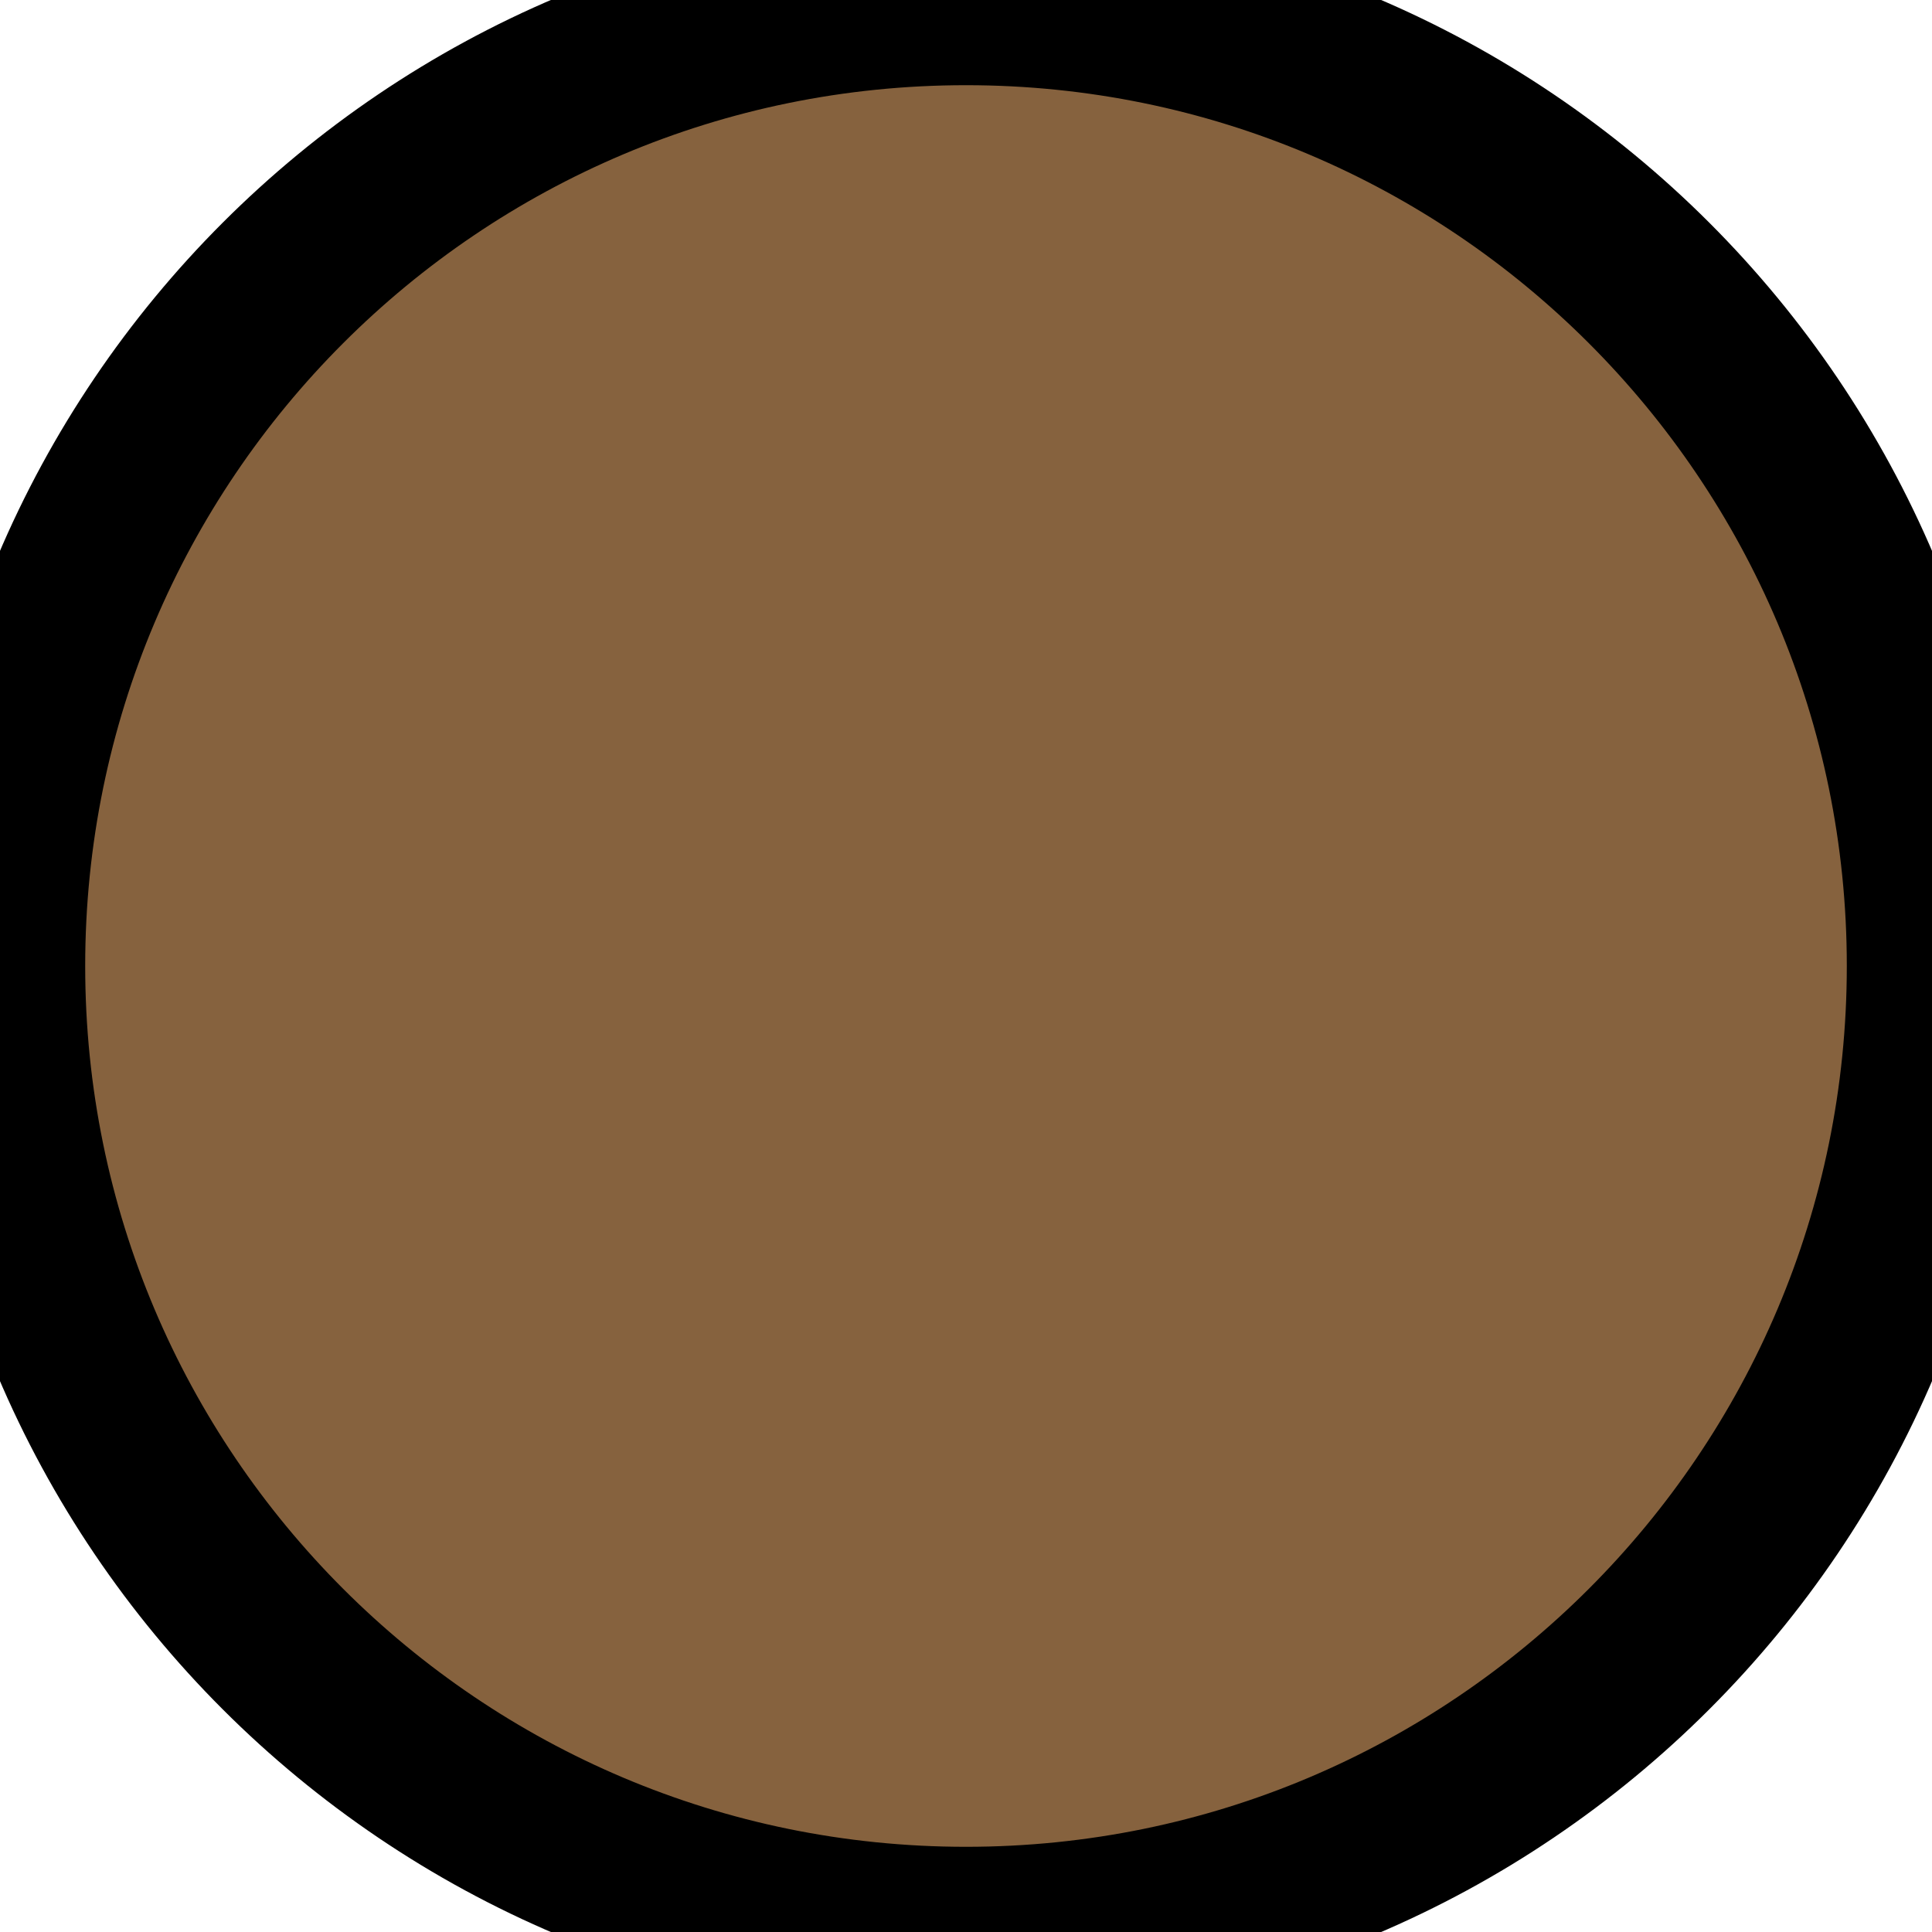
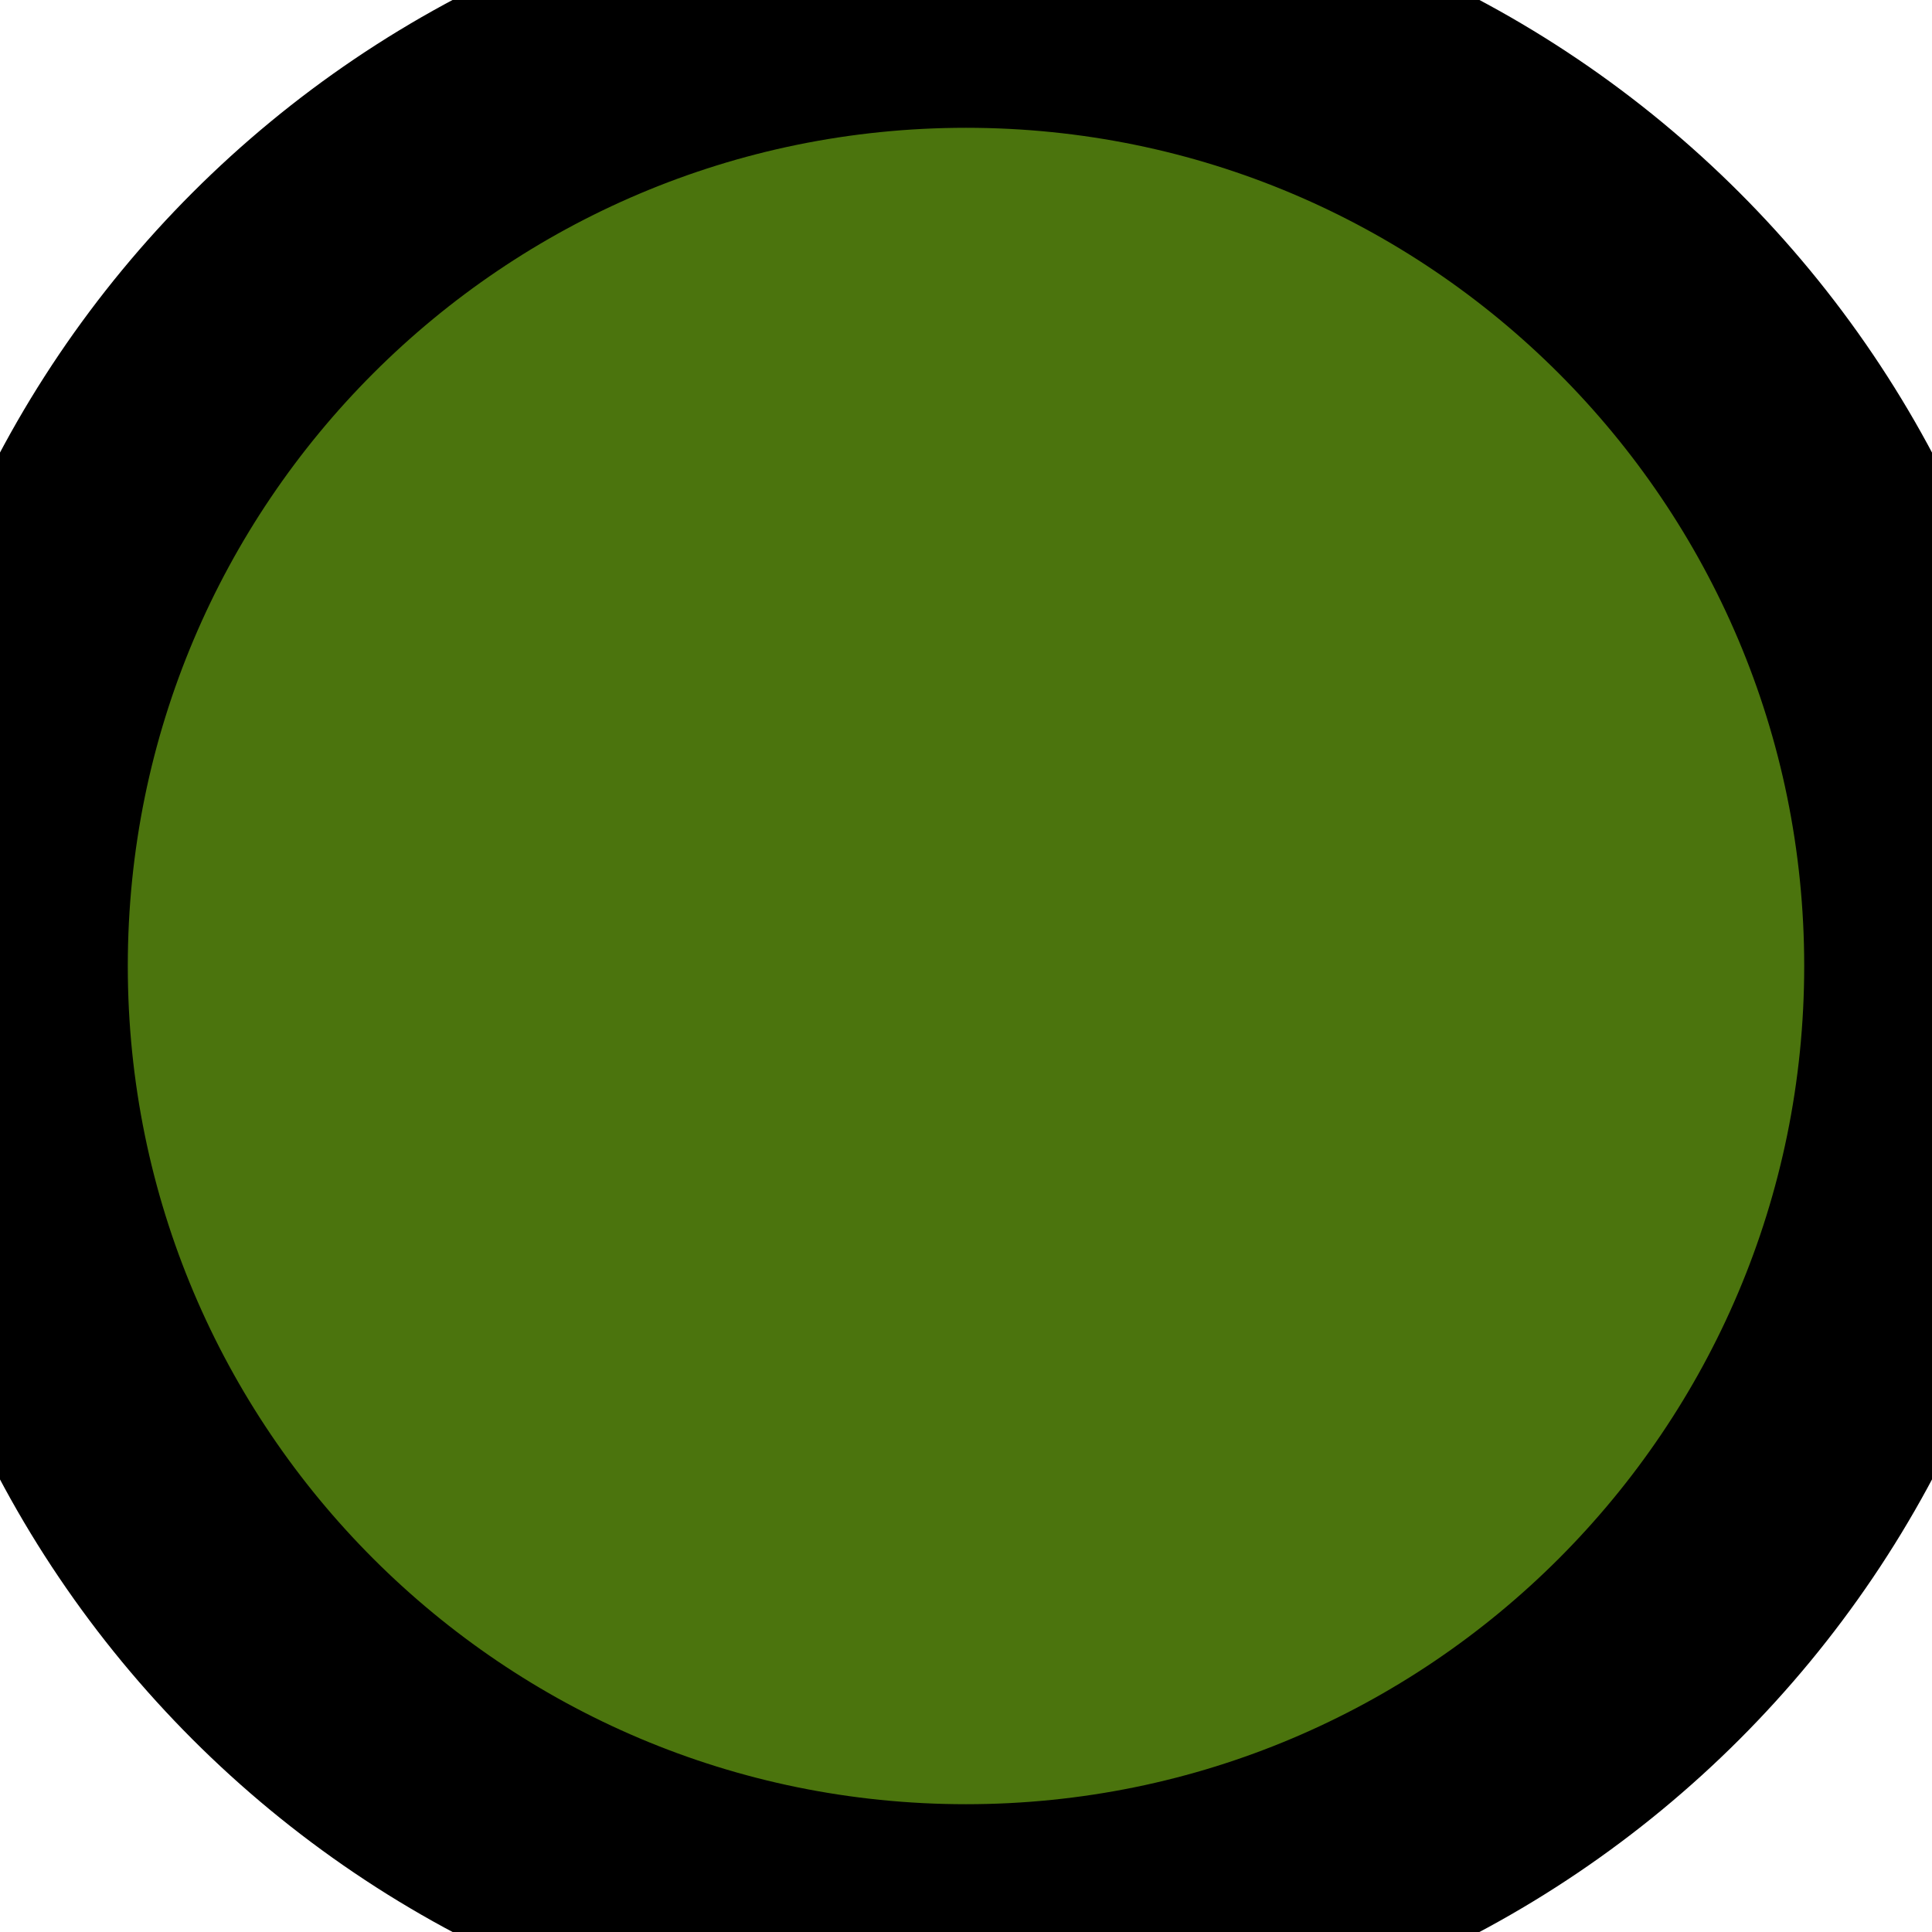
- <svg xmlns="http://www.w3.org/2000/svg" width="3.0mm" height="3.0mm">
-   <circle fill="#86623e" r="1.5mm" cx="1.5mm" cy="1.5mm" stroke="#000000" stroke-width="1.0" />
+ <svg xmlns="http://www.w3.org/2000/svg" width="2.0mm" height="2.0mm">
+   <circle fill="#4b740d" r="1.0mm" cx="1.0mm" cy="1.0mm" stroke="#000000" stroke-width="1.0" />
</svg>
